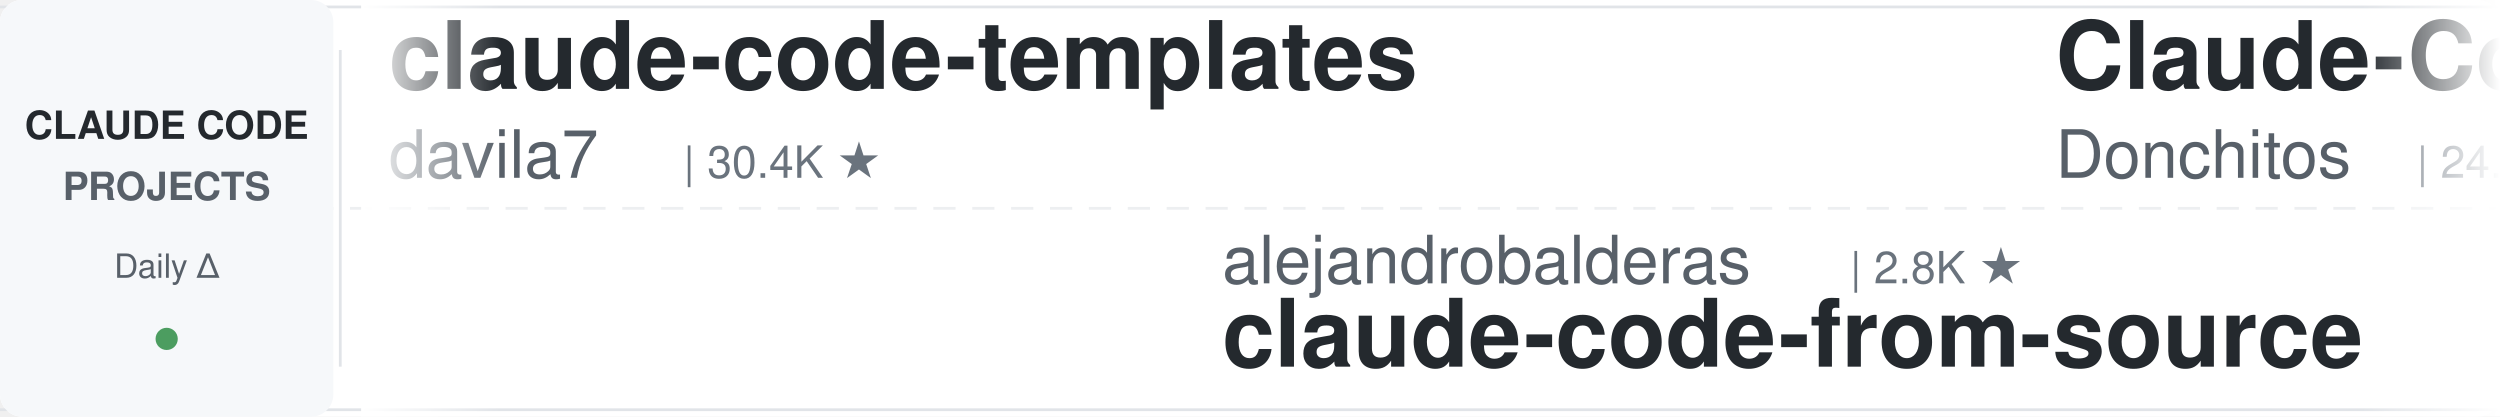
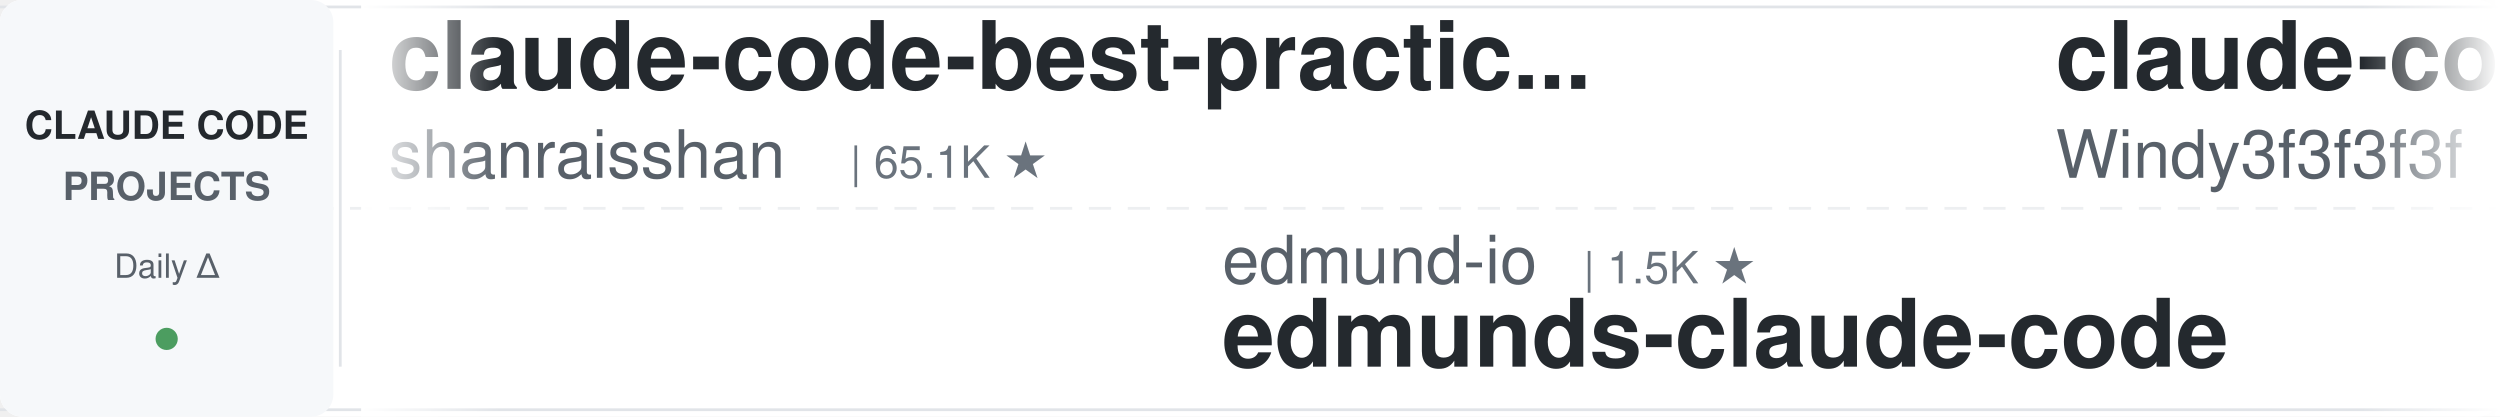
<svg xmlns="http://www.w3.org/2000/svg" width="900" height="150">
  <defs>
    <linearGradient id="leftFade" x1="0%" y1="0%" x2="100%" y2="0%">
      <stop offset="0%" style="stop-color:#ffffff;stop-opacity:1" />
      <stop offset="100%" style="stop-color:#ffffff;stop-opacity:0" />
    </linearGradient>
    <linearGradient id="rightFade" x1="0%" y1="0%" x2="100%" y2="0%">
      <stop offset="0%" style="stop-color:#ffffff;stop-opacity:0" />
      <stop offset="100%" style="stop-color:#ffffff;stop-opacity:1" />
    </linearGradient>
  </defs>
  <rect width="900" height="150" fill="#ffffff" rx="8" />
  <rect x="0" y="2" width="900" height="1" fill="#e1e4e8" />
  <rect x="0" y="147" width="900" height="1" fill="#e1e4e8" />
  <line x1="0" y1="75" x2="900" y2="75" stroke="#e1e4e8" stroke-width="1" stroke-dasharray="8 6" opacity="0.6" />
  <rect x="0" y="0" width="120" height="150" fill="#f6f8fa" rx="8" />
  <text x="60" y="50" font-family="-apple-system, BlinkMacSystemFont, 'Segoe UI', Helvetica, Arial, sans-serif" font-size="14" font-weight="600" fill="#24292e" text-anchor="middle">CLAUDE CODE</text>
  <text x="60" y="72" font-family="-apple-system, BlinkMacSystemFont, 'Segoe UI', Helvetica, Arial, sans-serif" font-size="14" font-weight="600" fill="#586069" text-anchor="middle">PROJECTS</text>
  <text x="60" y="100" font-family="-apple-system, BlinkMacSystemFont, 'Segoe UI', Helvetica, Arial, sans-serif" font-size="12" font-weight="500" fill="#586069" text-anchor="middle">Daily Δ</text>
  <circle cx="60" cy="122" r="4" fill="#22863a" opacity="0.8" />
  <rect x="122" y="18" width="1" height="114" fill="#e1e4e8" />
  <clipPath id="tickerClip">
    <rect x="130" y="0" width="770" height="150" />
  </clipPath>
  <g clip-path="url(#tickerClip)">
    <g id="tickerItems">
      <animateTransform attributeName="transform" attributeType="XML" type="translate" from="0 0" to="-3000 0" dur="54s" repeatCount="indefinite" />
      <g transform="translate(0, 0)">
-         <text x="140" y="32" font-family="-apple-system, BlinkMacSystemFont, 'Segoe UI', Helvetica, Arial, sans-serif" font-size="34" font-weight="600" fill="#24292e">claude-code-templates</text>
-         <text x="140" y="64" font-family="-apple-system, BlinkMacSystemFont, 'Segoe UI', Helvetica, Arial, sans-serif" font-size="24" font-weight="400" fill="#586069">davila7</text>
-         <text x="246" y="64" font-family="-apple-system, BlinkMacSystemFont, 'Segoe UI', Helvetica, Arial, sans-serif" font-size="16" font-weight="500" fill="#6a737d">| 30.4K ★</text>
+         <text x="140" y="32" font-family="-apple-system, BlinkMacSystemFont, 'Segoe UI', Helvetica, Arial, sans-serif" font-size="34" font-weight="600" fill="#24292e">claude-code-best-practic...</text>
+         <text x="140" y="64" font-family="-apple-system, BlinkMacSystemFont, 'Segoe UI', Helvetica, Arial, sans-serif" font-size="24" font-weight="400" fill="#586069">shanraisshan</text>
+         <text x="306" y="64" font-family="-apple-system, BlinkMacSystemFont, 'Segoe UI', Helvetica, Arial, sans-serif" font-size="16" font-weight="500" fill="#6a737d">| 65.1K ★</text>
      </g>
      <g transform="translate(300, 0)">
-         <text x="140" y="102" font-family="-apple-system, BlinkMacSystemFont, 'Segoe UI', Helvetica, Arial, sans-serif" font-size="24" font-weight="400" fill="#586069">alejandrobalderas</text>
-         <text x="366" y="102" font-family="-apple-system, BlinkMacSystemFont, 'Segoe UI', Helvetica, Arial, sans-serif" font-size="16" font-weight="500" fill="#6a737d">| 2.8K ★</text>
-         <text x="140" y="132" font-family="-apple-system, BlinkMacSystemFont, 'Segoe UI', Helvetica, Arial, sans-serif" font-size="34" font-weight="600" fill="#24292e">claude-code-from-source</text>
+         <text x="140" y="102" font-family="-apple-system, BlinkMacSystemFont, 'Segoe UI', Helvetica, Arial, sans-serif" font-size="24" font-weight="400" fill="#586069">edmund-io</text>
+         <text x="270" y="102" font-family="-apple-system, BlinkMacSystemFont, 'Segoe UI', Helvetica, Arial, sans-serif" font-size="16" font-weight="500" fill="#6a737d">| 1.5K ★</text>
+         <text x="140" y="132" font-family="-apple-system, BlinkMacSystemFont, 'Segoe UI', Helvetica, Arial, sans-serif" font-size="34" font-weight="600" fill="#24292e">edmunds-claude-code</text>
      </g>
      <g transform="translate(600, 0)">
-         <text x="140" y="32" font-family="-apple-system, BlinkMacSystemFont, 'Segoe UI', Helvetica, Arial, sans-serif" font-size="34" font-weight="600" fill="#24292e">Claude-Code-Game-Studios</text>
-         <text x="140" y="64" font-family="-apple-system, BlinkMacSystemFont, 'Segoe UI', Helvetica, Arial, sans-serif" font-size="24" font-weight="400" fill="#586069">Donchitos</text>
-         <text x="270" y="64" font-family="-apple-system, BlinkMacSystemFont, 'Segoe UI', Helvetica, Arial, sans-serif" font-size="16" font-weight="500" fill="#6a737d">| 24.5K ★</text>
+         <text x="140" y="32" font-family="-apple-system, BlinkMacSystemFont, 'Segoe UI', Helvetica, Arial, sans-serif" font-size="34" font-weight="600" fill="#24292e">claude-code-from-scratch</text>
+         <text x="140" y="64" font-family="-apple-system, BlinkMacSystemFont, 'Segoe UI', Helvetica, Arial, sans-serif" font-size="24" font-weight="400" fill="#586069">Windy3f3f3f3f</text>
+         <text x="318" y="64" font-family="-apple-system, BlinkMacSystemFont, 'Segoe UI', Helvetica, Arial, sans-serif" font-size="16" font-weight="500" fill="#6a737d">| 2.6K ★</text>
      </g>
      <g transform="translate(900, 0)">
-         <text x="140" y="102" font-family="-apple-system, BlinkMacSystemFont, 'Segoe UI', Helvetica, Arial, sans-serif" font-size="24" font-weight="400" fill="#586069">AprilNEA</text>
-         <text x="258" y="102" font-family="-apple-system, BlinkMacSystemFont, 'Segoe UI', Helvetica, Arial, sans-serif" font-size="16" font-weight="500" fill="#6a737d">| 391 ★</text>
-         <text x="140" y="132" font-family="-apple-system, BlinkMacSystemFont, 'Segoe UI', Helvetica, Arial, sans-serif" font-size="34" font-weight="600" fill="#24292e">claude-code-source</text>
+         <text x="140" y="102" font-family="-apple-system, BlinkMacSystemFont, 'Segoe UI', Helvetica, Arial, sans-serif" font-size="24" font-weight="400" fill="#586069">diet103</text>
+         <text x="246" y="102" font-family="-apple-system, BlinkMacSystemFont, 'Segoe UI', Helvetica, Arial, sans-serif" font-size="16" font-weight="500" fill="#6a737d">| 10.0K ★</text>
+         <text x="140" y="132" font-family="-apple-system, BlinkMacSystemFont, 'Segoe UI', Helvetica, Arial, sans-serif" font-size="34" font-weight="600" fill="#24292e">claude-code-infrastructu...</text>
      </g>
      <g transform="translate(1200, 0)">
-         <text x="140" y="32" font-family="-apple-system, BlinkMacSystemFont, 'Segoe UI', Helvetica, Arial, sans-serif" font-size="34" font-weight="600" fill="#24292e">ralph-claude-code</text>
-         <text x="140" y="64" font-family="-apple-system, BlinkMacSystemFont, 'Segoe UI', Helvetica, Arial, sans-serif" font-size="24" font-weight="400" fill="#586069">frankbria</text>
-         <text x="270" y="64" font-family="-apple-system, BlinkMacSystemFont, 'Segoe UI', Helvetica, Arial, sans-serif" font-size="16" font-weight="500" fill="#6a737d">| 9.6K ★</text>
+         <text x="140" y="32" font-family="-apple-system, BlinkMacSystemFont, 'Segoe UI', Helvetica, Arial, sans-serif" font-size="34" font-weight="600" fill="#24292e">claude-code-cheat-sheet</text>
+         <text x="140" y="64" font-family="-apple-system, BlinkMacSystemFont, 'Segoe UI', Helvetica, Arial, sans-serif" font-size="24" font-weight="400" fill="#586069">Njengah</text>
+         <text x="246" y="64" font-family="-apple-system, BlinkMacSystemFont, 'Segoe UI', Helvetica, Arial, sans-serif" font-size="16" font-weight="500" fill="#6a737d">| 1.9K ★</text>
      </g>
      <g transform="translate(1500, 0)">
-         <text x="140" y="102" font-family="-apple-system, BlinkMacSystemFont, 'Segoe UI', Helvetica, Arial, sans-serif" font-size="24" font-weight="400" fill="#586069">WorldFlowAI</text>
-         <text x="294" y="102" font-family="-apple-system, BlinkMacSystemFont, 'Segoe UI', Helvetica, Arial, sans-serif" font-size="16" font-weight="500" fill="#6a737d">| 1.7K ★</text>
-         <text x="140" y="132" font-family="-apple-system, BlinkMacSystemFont, 'Segoe UI', Helvetica, Arial, sans-serif" font-size="34" font-weight="600" fill="#24292e">everything-claude-code</text>
+         <text x="140" y="102" font-family="-apple-system, BlinkMacSystemFont, 'Segoe UI', Helvetica, Arial, sans-serif" font-size="24" font-weight="400" fill="#586069">huangjia2019</text>
+         <text x="306" y="102" font-family="-apple-system, BlinkMacSystemFont, 'Segoe UI', Helvetica, Arial, sans-serif" font-size="16" font-weight="500" fill="#6a737d">| 1.1K ★</text>
+         <text x="140" y="132" font-family="-apple-system, BlinkMacSystemFont, 'Segoe UI', Helvetica, Arial, sans-serif" font-size="34" font-weight="600" fill="#24292e">claude-code-engineering</text>
      </g>
      <g transform="translate(1800, 0)">
-         <text x="140" y="32" font-family="-apple-system, BlinkMacSystemFont, 'Segoe UI', Helvetica, Arial, sans-serif" font-size="34" font-weight="600" fill="#24292e">claude-code-guide</text>
-         <text x="140" y="64" font-family="-apple-system, BlinkMacSystemFont, 'Segoe UI', Helvetica, Arial, sans-serif" font-size="24" font-weight="400" fill="#586069">Cranot</text>
-         <text x="234" y="64" font-family="-apple-system, BlinkMacSystemFont, 'Segoe UI', Helvetica, Arial, sans-serif" font-size="16" font-weight="500" fill="#6a737d">| 2.9K ★</text>
+         <text x="140" y="32" font-family="-apple-system, BlinkMacSystemFont, 'Segoe UI', Helvetica, Arial, sans-serif" font-size="34" font-weight="600" fill="#24292e">claude-code-settings</text>
+         <text x="140" y="64" font-family="-apple-system, BlinkMacSystemFont, 'Segoe UI', Helvetica, Arial, sans-serif" font-size="24" font-weight="400" fill="#586069">feiskyer</text>
+         <text x="258" y="64" font-family="-apple-system, BlinkMacSystemFont, 'Segoe UI', Helvetica, Arial, sans-serif" font-size="16" font-weight="500" fill="#6a737d">| 1.6K ★</text>
      </g>
      <g transform="translate(2100, 0)">
-         <text x="140" y="102" font-family="-apple-system, BlinkMacSystemFont, 'Segoe UI', Helvetica, Arial, sans-serif" font-size="24" font-weight="400" fill="#586069">simonw</text>
-         <text x="234" y="102" font-family="-apple-system, BlinkMacSystemFont, 'Segoe UI', Helvetica, Arial, sans-serif" font-size="16" font-weight="500" fill="#6a737d">| 1.7K ★</text>
-         <text x="140" y="132" font-family="-apple-system, BlinkMacSystemFont, 'Segoe UI', Helvetica, Arial, sans-serif" font-size="34" font-weight="600" fill="#24292e">claude-code-transcripts</text>
+         <text x="140" y="102" font-family="-apple-system, BlinkMacSystemFont, 'Segoe UI', Helvetica, Arial, sans-serif" font-size="24" font-weight="400" fill="#586069">wanshuiyin</text>
+         <text x="282" y="102" font-family="-apple-system, BlinkMacSystemFont, 'Segoe UI', Helvetica, Arial, sans-serif" font-size="16" font-weight="500" fill="#6a737d">| 15.3K ★</text>
+         <text x="140" y="132" font-family="-apple-system, BlinkMacSystemFont, 'Segoe UI', Helvetica, Arial, sans-serif" font-size="34" font-weight="600" fill="#24292e">Auto-claude-code-researc...</text>
      </g>
      <g transform="translate(2400, 0)">
-         <text x="140" y="32" font-family="-apple-system, BlinkMacSystemFont, 'Segoe UI', Helvetica, Arial, sans-serif" font-size="34" font-weight="600" fill="#24292e">claude-code-reverse</text>
-         <text x="140" y="64" font-family="-apple-system, BlinkMacSystemFont, 'Segoe UI', Helvetica, Arial, sans-serif" font-size="24" font-weight="400" fill="#586069">Yuyz0112</text>
-         <text x="258" y="64" font-family="-apple-system, BlinkMacSystemFont, 'Segoe UI', Helvetica, Arial, sans-serif" font-size="16" font-weight="500" fill="#6a737d">| 2.4K ★</text>
+         <text x="140" y="32" font-family="-apple-system, BlinkMacSystemFont, 'Segoe UI', Helvetica, Arial, sans-serif" font-size="34" font-weight="600" fill="#24292e">claude-code-book</text>
+         <text x="140" y="64" font-family="-apple-system, BlinkMacSystemFont, 'Segoe UI', Helvetica, Arial, sans-serif" font-size="24" font-weight="400" fill="#586069">lintsinghua</text>
+         <text x="294" y="64" font-family="-apple-system, BlinkMacSystemFont, 'Segoe UI', Helvetica, Arial, sans-serif" font-size="16" font-weight="500" fill="#6a737d">| 4.1K ★</text>
      </g>
      <g transform="translate(2700, 0)">
-         <text x="140" y="102" font-family="-apple-system, BlinkMacSystemFont, 'Segoe UI', Helvetica, Arial, sans-serif" font-size="24" font-weight="400" fill="#586069">anthropics</text>
-         <text x="282" y="102" font-family="-apple-system, BlinkMacSystemFont, 'Segoe UI', Helvetica, Arial, sans-serif" font-size="16" font-weight="500" fill="#6a737d">| 8.7K ★</text>
-         <text x="140" y="132" font-family="-apple-system, BlinkMacSystemFont, 'Segoe UI', Helvetica, Arial, sans-serif" font-size="34" font-weight="600" fill="#24292e">claude-code-action</text>
+         <text x="140" y="102" font-family="-apple-system, BlinkMacSystemFont, 'Segoe UI', Helvetica, Arial, sans-serif" font-size="24" font-weight="400" fill="#586069">centminmod</text>
+         <text x="282" y="102" font-family="-apple-system, BlinkMacSystemFont, 'Segoe UI', Helvetica, Arial, sans-serif" font-size="16" font-weight="500" fill="#6a737d">| 2.6K ★</text>
+         <text x="140" y="132" font-family="-apple-system, BlinkMacSystemFont, 'Segoe UI', Helvetica, Arial, sans-serif" font-size="34" font-weight="600" fill="#24292e">my-claude-code-setup</text>
      </g>
      <g transform="translate(3000, 0)">
-         <text x="140" y="32" font-family="-apple-system, BlinkMacSystemFont, 'Segoe UI', Helvetica, Arial, sans-serif" font-size="34" font-weight="600" fill="#24292e">claude-code-templates</text>
-         <text x="140" y="64" font-family="-apple-system, BlinkMacSystemFont, 'Segoe UI', Helvetica, Arial, sans-serif" font-size="24" font-weight="400" fill="#586069">davila7</text>
-         <text x="246" y="64" font-family="-apple-system, BlinkMacSystemFont, 'Segoe UI', Helvetica, Arial, sans-serif" font-size="16" font-weight="500" fill="#6a737d">| 30.4K ★</text>
+         <text x="140" y="32" font-family="-apple-system, BlinkMacSystemFont, 'Segoe UI', Helvetica, Arial, sans-serif" font-size="34" font-weight="600" fill="#24292e">claude-code-best-practic...</text>
+         <text x="140" y="64" font-family="-apple-system, BlinkMacSystemFont, 'Segoe UI', Helvetica, Arial, sans-serif" font-size="24" font-weight="400" fill="#586069">shanraisshan</text>
+         <text x="306" y="64" font-family="-apple-system, BlinkMacSystemFont, 'Segoe UI', Helvetica, Arial, sans-serif" font-size="16" font-weight="500" fill="#6a737d">| 65.1K ★</text>
      </g>
      <g transform="translate(3300, 0)">
-         <text x="140" y="102" font-family="-apple-system, BlinkMacSystemFont, 'Segoe UI', Helvetica, Arial, sans-serif" font-size="24" font-weight="400" fill="#586069">alejandrobalderas</text>
-         <text x="366" y="102" font-family="-apple-system, BlinkMacSystemFont, 'Segoe UI', Helvetica, Arial, sans-serif" font-size="16" font-weight="500" fill="#6a737d">| 2.8K ★</text>
-         <text x="140" y="132" font-family="-apple-system, BlinkMacSystemFont, 'Segoe UI', Helvetica, Arial, sans-serif" font-size="34" font-weight="600" fill="#24292e">claude-code-from-source</text>
+         <text x="140" y="102" font-family="-apple-system, BlinkMacSystemFont, 'Segoe UI', Helvetica, Arial, sans-serif" font-size="24" font-weight="400" fill="#586069">edmund-io</text>
+         <text x="270" y="102" font-family="-apple-system, BlinkMacSystemFont, 'Segoe UI', Helvetica, Arial, sans-serif" font-size="16" font-weight="500" fill="#6a737d">| 1.5K ★</text>
+         <text x="140" y="132" font-family="-apple-system, BlinkMacSystemFont, 'Segoe UI', Helvetica, Arial, sans-serif" font-size="34" font-weight="600" fill="#24292e">edmunds-claude-code</text>
      </g>
      <g transform="translate(3600, 0)">
-         <text x="140" y="32" font-family="-apple-system, BlinkMacSystemFont, 'Segoe UI', Helvetica, Arial, sans-serif" font-size="34" font-weight="600" fill="#24292e">Claude-Code-Game-Studios</text>
-         <text x="140" y="64" font-family="-apple-system, BlinkMacSystemFont, 'Segoe UI', Helvetica, Arial, sans-serif" font-size="24" font-weight="400" fill="#586069">Donchitos</text>
-         <text x="270" y="64" font-family="-apple-system, BlinkMacSystemFont, 'Segoe UI', Helvetica, Arial, sans-serif" font-size="16" font-weight="500" fill="#6a737d">| 24.5K ★</text>
+         <text x="140" y="32" font-family="-apple-system, BlinkMacSystemFont, 'Segoe UI', Helvetica, Arial, sans-serif" font-size="34" font-weight="600" fill="#24292e">claude-code-from-scratch</text>
+         <text x="140" y="64" font-family="-apple-system, BlinkMacSystemFont, 'Segoe UI', Helvetica, Arial, sans-serif" font-size="24" font-weight="400" fill="#586069">Windy3f3f3f3f</text>
+         <text x="318" y="64" font-family="-apple-system, BlinkMacSystemFont, 'Segoe UI', Helvetica, Arial, sans-serif" font-size="16" font-weight="500" fill="#6a737d">| 2.6K ★</text>
      </g>
      <g transform="translate(3900, 0)">
-         <text x="140" y="102" font-family="-apple-system, BlinkMacSystemFont, 'Segoe UI', Helvetica, Arial, sans-serif" font-size="24" font-weight="400" fill="#586069">AprilNEA</text>
-         <text x="258" y="102" font-family="-apple-system, BlinkMacSystemFont, 'Segoe UI', Helvetica, Arial, sans-serif" font-size="16" font-weight="500" fill="#6a737d">| 391 ★</text>
-         <text x="140" y="132" font-family="-apple-system, BlinkMacSystemFont, 'Segoe UI', Helvetica, Arial, sans-serif" font-size="34" font-weight="600" fill="#24292e">claude-code-source</text>
+         <text x="140" y="102" font-family="-apple-system, BlinkMacSystemFont, 'Segoe UI', Helvetica, Arial, sans-serif" font-size="24" font-weight="400" fill="#586069">diet103</text>
+         <text x="246" y="102" font-family="-apple-system, BlinkMacSystemFont, 'Segoe UI', Helvetica, Arial, sans-serif" font-size="16" font-weight="500" fill="#6a737d">| 10.0K ★</text>
+         <text x="140" y="132" font-family="-apple-system, BlinkMacSystemFont, 'Segoe UI', Helvetica, Arial, sans-serif" font-size="34" font-weight="600" fill="#24292e">claude-code-infrastructu...</text>
      </g>
    </g>
  </g>
  <rect x="130" y="0" width="50" height="150" fill="url(#leftFade)" />
  <rect x="850" y="0" width="50" height="150" fill="url(#rightFade)" />
</svg>
